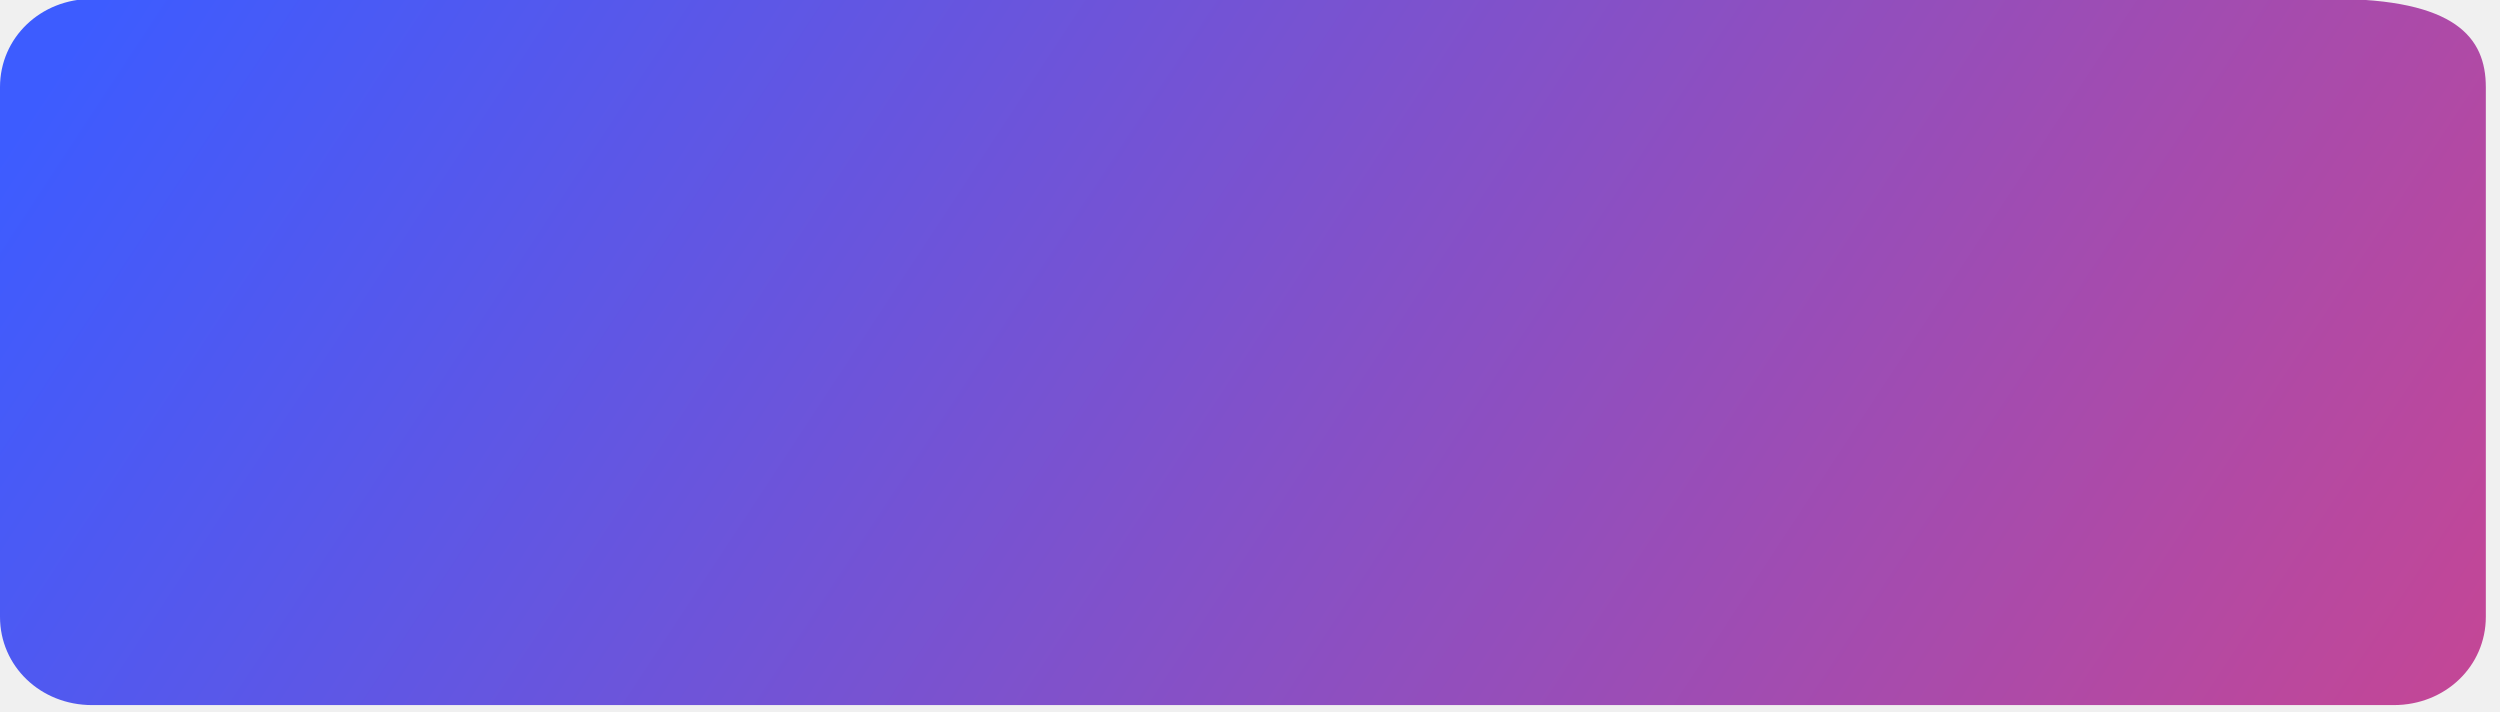
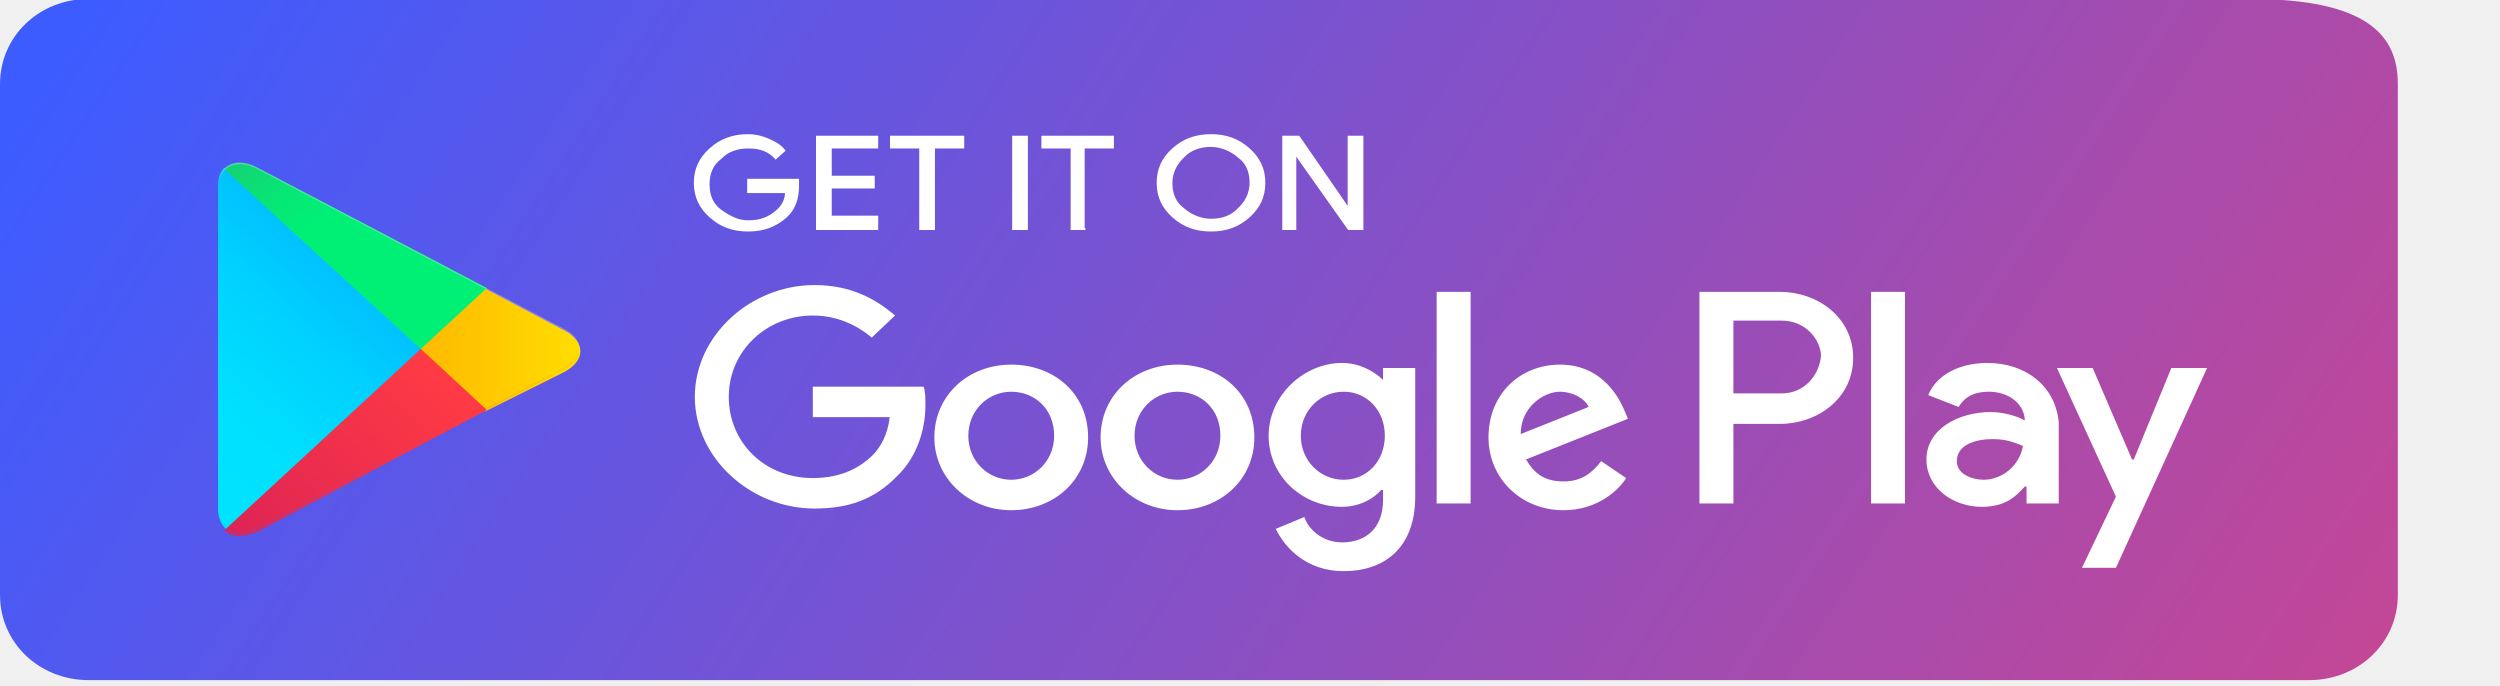
- <svg xmlns="http://www.w3.org/2000/svg" width="109" height="31" viewBox="0 0 109 31" fill="none">
-   <path d="M104.368 30.742H4.014C1.766 30.742 0 29.048 0 26.893V3.8C0 1.645 1.766 -0.049 4.014 -0.049H101.662C107.081 -0.049 108.382 1.645 108.382 3.8V26.893C108.382 29.048 106.616 30.742 104.368 30.742Z" fill="url(#paint0_linear_3592_1836)" />
+ <svg xmlns="http://www.w3.org/2000/svg" width="113" height="31" viewBox="0 0 113 31" fill="none">
+   <g clip-path="url(#clip0_3592_1835)">
+     <path d="M104.368 30.742H4.014C1.766 30.742 0 29.048 0 26.893V3.8C0 1.645 1.766 -0.049 4.014 -0.049H101.662C107.081 -0.049 108.382 1.645 108.382 3.8V26.893C108.382 29.048 106.616 30.742 104.368 30.742Z" fill="url(#paint0_linear_3592_1835)" />
+     <path d="M36.072 8.404C36.072 8.96 35.917 9.447 35.528 9.794C35.061 10.211 34.517 10.42 33.817 10.42C33.117 10.42 32.573 10.211 32.106 9.794C31.64 9.377 31.406 8.89 31.406 8.265C31.406 7.639 31.64 7.152 32.106 6.735C32.573 6.318 33.117 6.109 33.817 6.109C34.128 6.109 34.439 6.179 34.75 6.318C35.061 6.457 35.295 6.596 35.45 6.805L35.061 7.152C34.75 6.805 34.361 6.666 33.817 6.666C33.35 6.666 32.884 6.805 32.573 7.152C32.184 7.43 32.028 7.848 32.028 8.334C32.028 8.821 32.184 9.238 32.573 9.516C32.962 9.794 33.35 10.003 33.817 10.003C34.361 10.003 34.75 9.864 35.139 9.516C35.373 9.308 35.528 9.03 35.528 8.682H33.817V8.126H36.072V8.404ZM39.65 6.666H37.55V7.987H39.494V8.473H37.55V9.794H39.65V10.351H36.928V6.179H39.65V6.666ZM42.216 10.351H41.594V6.666H40.272V6.179H43.538V6.666H42.216V10.351ZM45.794 10.351V6.179H46.416V10.351H45.794ZM49.06 10.351H48.438V6.666H47.116V6.179H50.304V6.666H48.982V10.351H49.06ZM56.448 9.794C55.981 10.211 55.437 10.42 54.737 10.42C54.037 10.42 53.493 10.211 53.026 9.794C52.559 9.377 52.326 8.89 52.326 8.265C52.326 7.639 52.559 7.152 53.026 6.735C53.493 6.318 54.037 6.109 54.737 6.109C55.437 6.109 55.981 6.318 56.448 6.735C56.915 7.152 57.148 7.639 57.148 8.265C57.148 8.89 56.915 9.377 56.448 9.794ZM53.493 9.447C53.804 9.725 54.27 9.933 54.737 9.933C55.204 9.933 55.67 9.794 55.981 9.447C56.292 9.169 56.526 8.751 56.526 8.265C56.526 7.778 56.37 7.361 55.981 7.083C55.67 6.805 55.204 6.596 54.737 6.596C54.27 6.596 53.804 6.735 53.493 7.083C53.182 7.361 52.948 7.778 52.948 8.265C52.948 8.751 53.104 9.169 53.493 9.447ZM58.003 10.351V6.179H58.703L60.959 9.447V6.179H61.581V10.351H60.959L58.548 6.944V10.351H58.003Z" fill="white" stroke="white" stroke-width="0.089" stroke-miterlimit="10" />
+     <path d="M53.221 16.481C51.282 16.481 49.747 17.859 49.747 19.772C49.747 21.608 51.282 23.062 53.221 23.062C55.161 23.062 56.696 21.685 56.696 19.772C56.696 17.782 55.161 16.481 53.221 16.481ZM53.221 21.685C52.171 21.685 51.282 20.843 51.282 19.695C51.282 18.547 52.171 17.706 53.221 17.706C54.272 17.706 55.161 18.471 55.161 19.695C55.161 20.843 54.272 21.685 53.221 21.685ZM45.707 16.481C43.768 16.481 42.233 17.859 42.233 19.772C42.233 21.608 43.768 23.062 45.707 23.062C47.647 23.062 49.182 21.685 49.182 19.772C49.182 17.782 47.647 16.481 45.707 16.481ZM45.707 21.685C44.657 21.685 43.768 20.843 43.768 19.695C43.768 18.547 44.657 17.706 45.707 17.706C46.758 17.706 47.647 18.471 47.647 19.695C47.647 20.843 46.758 21.685 45.707 21.685ZM36.739 17.476V18.853H40.213C40.132 19.619 39.809 20.231 39.405 20.613C38.92 21.073 38.112 21.608 36.739 21.608C34.557 21.608 32.941 20.001 32.941 17.935C32.941 15.869 34.638 14.262 36.739 14.262C37.87 14.262 38.759 14.721 39.405 15.257L40.456 14.262C39.567 13.497 38.436 12.885 36.82 12.885C33.911 12.885 31.406 15.18 31.406 17.935C31.406 20.69 33.911 22.986 36.82 22.986C38.436 22.986 39.567 22.526 40.536 21.532C41.506 20.613 41.829 19.313 41.829 18.318C41.829 18.012 41.829 17.706 41.748 17.476H36.739ZM73.421 18.547C73.098 17.782 72.29 16.481 70.512 16.481C68.735 16.481 67.28 17.782 67.28 19.772C67.28 21.608 68.735 23.062 70.674 23.062C72.209 23.062 73.178 22.144 73.502 21.608L72.371 20.843C71.966 21.379 71.482 21.761 70.674 21.761C69.866 21.761 69.381 21.455 68.977 20.767L73.582 18.93L73.421 18.547ZM68.735 19.619C68.735 18.394 69.785 17.706 70.512 17.706C71.078 17.706 71.643 18.012 71.805 18.394L68.735 19.619ZM64.937 22.756H66.472V13.191H64.937V22.756ZM62.513 17.17C62.109 16.787 61.463 16.405 60.655 16.405C58.958 16.405 57.342 17.859 57.342 19.695C57.342 21.532 58.877 22.909 60.655 22.909C61.463 22.909 62.109 22.526 62.432 22.144H62.513V22.603C62.513 23.827 61.786 24.516 60.655 24.516C59.766 24.516 59.12 23.904 58.958 23.368L57.665 23.904C58.069 24.746 59.039 25.817 60.736 25.817C62.513 25.817 63.968 24.822 63.968 22.45V16.634H62.513V17.17ZM60.736 21.685C59.685 21.685 58.797 20.843 58.797 19.695C58.797 18.547 59.685 17.706 60.736 17.706C61.786 17.706 62.594 18.547 62.594 19.695C62.594 20.843 61.786 21.685 60.736 21.685ZM80.45 13.191H76.814V22.756H78.35V19.16H80.45C82.147 19.16 83.763 18.012 83.763 16.175C83.763 14.339 82.147 13.191 80.45 13.191ZM80.531 17.782H78.35V14.492H80.531C81.662 14.492 82.309 15.41 82.309 16.099C82.228 16.94 81.581 17.782 80.531 17.782ZM89.823 16.405C88.692 16.405 87.56 16.864 87.156 17.859L88.53 18.394C88.853 17.859 89.338 17.706 89.903 17.706C90.712 17.706 91.439 18.165 91.519 18.93V19.006C91.277 18.853 90.631 18.624 89.984 18.624C88.53 18.624 87.076 19.389 87.076 20.767C87.076 22.067 88.288 22.909 89.58 22.909C90.631 22.909 91.115 22.45 91.519 21.991H91.6V22.756H93.055V19.083C92.893 17.399 91.519 16.405 89.823 16.405ZM89.661 21.685C89.176 21.685 88.449 21.455 88.449 20.843C88.449 20.078 89.338 19.848 90.065 19.848C90.712 19.848 91.035 20.001 91.439 20.154C91.277 21.073 90.469 21.685 89.661 21.685ZM98.145 16.634L96.448 20.767H96.367L94.59 16.634H92.974L95.64 22.45L94.105 25.664H95.64L99.761 16.634H98.145ZM84.571 22.756H86.106V13.191H84.571V22.756Z" fill="white" />
+     <path d="M10.137 7.574C9.924 7.771 9.853 8.099 9.853 8.493V22.989C9.853 23.383 9.995 23.711 10.208 23.907L10.279 23.973L19.091 15.839V15.708L10.137 7.574Z" fill="url(#paint1_linear_3592_1835)" />
+     <path d="M21.934 18.595L19.02 15.906V15.709L21.934 13.02L22.005 13.085L25.487 14.922C26.482 15.447 26.482 16.299 25.487 16.824L21.934 18.595Z" fill="url(#paint2_linear_3592_1835)" />
+     <path d="M22.005 18.529L19.02 15.773L10.137 23.973C10.492 24.301 10.99 24.301 11.63 24.038L22.005 18.529Z" fill="url(#paint3_linear_3592_1835)" />
+     <path d="M22.005 13.019L11.63 7.575C10.99 7.247 10.492 7.313 10.137 7.641L19.02 15.774L22.005 13.019Z" fill="url(#paint4_linear_3592_1835)" />
+     <path opacity="0.2" d="M21.934 18.463L11.63 23.842C11.061 24.17 10.564 24.104 10.208 23.842L10.137 23.907L10.208 23.973C10.564 24.235 11.061 24.301 11.63 23.973L21.934 18.463Z" fill="url(#paint5_linear_3592_1835)" />
+     <path opacity="0.12" d="M10.137 23.842C9.924 23.645 9.853 23.317 9.853 22.923V22.989C9.853 23.383 9.995 23.71 10.208 23.907V23.842H10.137ZM25.487 16.626L21.934 18.463L22.005 18.529L25.487 16.692C25.984 16.429 26.198 16.101 26.198 15.773C26.198 16.101 25.913 16.364 25.487 16.626Z" fill="url(#paint6_linear_3592_1835)" />
+     <path opacity="0.25" d="M11.63 7.639L25.487 14.92C25.913 15.182 26.198 15.445 26.198 15.773C26.198 15.445 25.984 15.117 25.487 14.854L11.63 7.573C10.635 7.048 9.853 7.442 9.853 8.492V8.557C9.853 7.573 10.635 7.114 11.63 7.639Z" fill="white" />
+   </g>
  <defs>
-     <linearGradient id="paint0_linear_3592_1836" x1="-2.869" y1="11.04" x2="121.051" y2="92.557" gradientUnits="userSpaceOnUse">
+     <linearGradient id="paint0_linear_3592_1835" x1="-2.869" y1="11.04" x2="121.051" y2="92.557" gradientUnits="userSpaceOnUse">
      <stop stop-color="#3D5CFF" />
      <stop offset="1" stop-color="#FF3D68" />
    </linearGradient>
+     <linearGradient id="paint1_linear_3592_1835" x1="18.238" y1="8.368" x2="7.265" y2="20.256" gradientUnits="userSpaceOnUse">
+       <stop stop-color="#00A0FF" />
+       <stop offset="0.007" stop-color="#00A1FF" />
+       <stop offset="0.26" stop-color="#00BEFF" />
+       <stop offset="0.512" stop-color="#00D2FF" />
+       <stop offset="0.76" stop-color="#00DFFF" />
+       <stop offset="1" stop-color="#00E3FF" />
+     </linearGradient>
+     <linearGradient id="paint2_linear_3592_1835" x1="26.79" y1="15.775" x2="9.595" y2="15.775" gradientUnits="userSpaceOnUse">
+       <stop stop-color="#FFE000" />
+       <stop offset="0.409" stop-color="#FFBD00" />
+       <stop offset="0.775" stop-color="#FFA500" />
+       <stop offset="1" stop-color="#FF9C00" />
+     </linearGradient>
+     <linearGradient id="paint3_linear_3592_1835" x1="20.389" y1="17.279" x2="5.509" y2="33.4" gradientUnits="userSpaceOnUse">
+       <stop stop-color="#FF3A44" />
+       <stop offset="1" stop-color="#C31162" />
+     </linearGradient>
+     <linearGradient id="paint4_linear_3592_1835" x1="7.932" y1="2.771" x2="14.577" y2="9.97" gradientUnits="userSpaceOnUse">
+       <stop stop-color="#32A071" />
+       <stop offset="0.069" stop-color="#2DA771" />
+       <stop offset="0.476" stop-color="#15CF74" />
+       <stop offset="0.801" stop-color="#06E775" />
+       <stop offset="1" stop-color="#00F076" />
+     </linearGradient>
+     <linearGradient id="paint5_linear_3592_1835" x1="10.137" y1="21.329" x2="21.934" y2="21.329" gradientUnits="userSpaceOnUse">
+       <stop stop-color="#3D5CFF" />
+       <stop offset="1" stop-color="#FF3D68" />
+     </linearGradient>
+     <linearGradient id="paint6_linear_3592_1835" x1="9.853" y1="19.84" x2="26.198" y2="19.84" gradientUnits="userSpaceOnUse">
+       <stop stop-color="#3D5CFF" />
+       <stop offset="1" stop-color="#FF3D68" />
+     </linearGradient>
+     <clipPath id="clip0_3592_1835">
+       <rect width="112.693" height="30.791" fill="white" />
+     </clipPath>
  </defs>
</svg>
